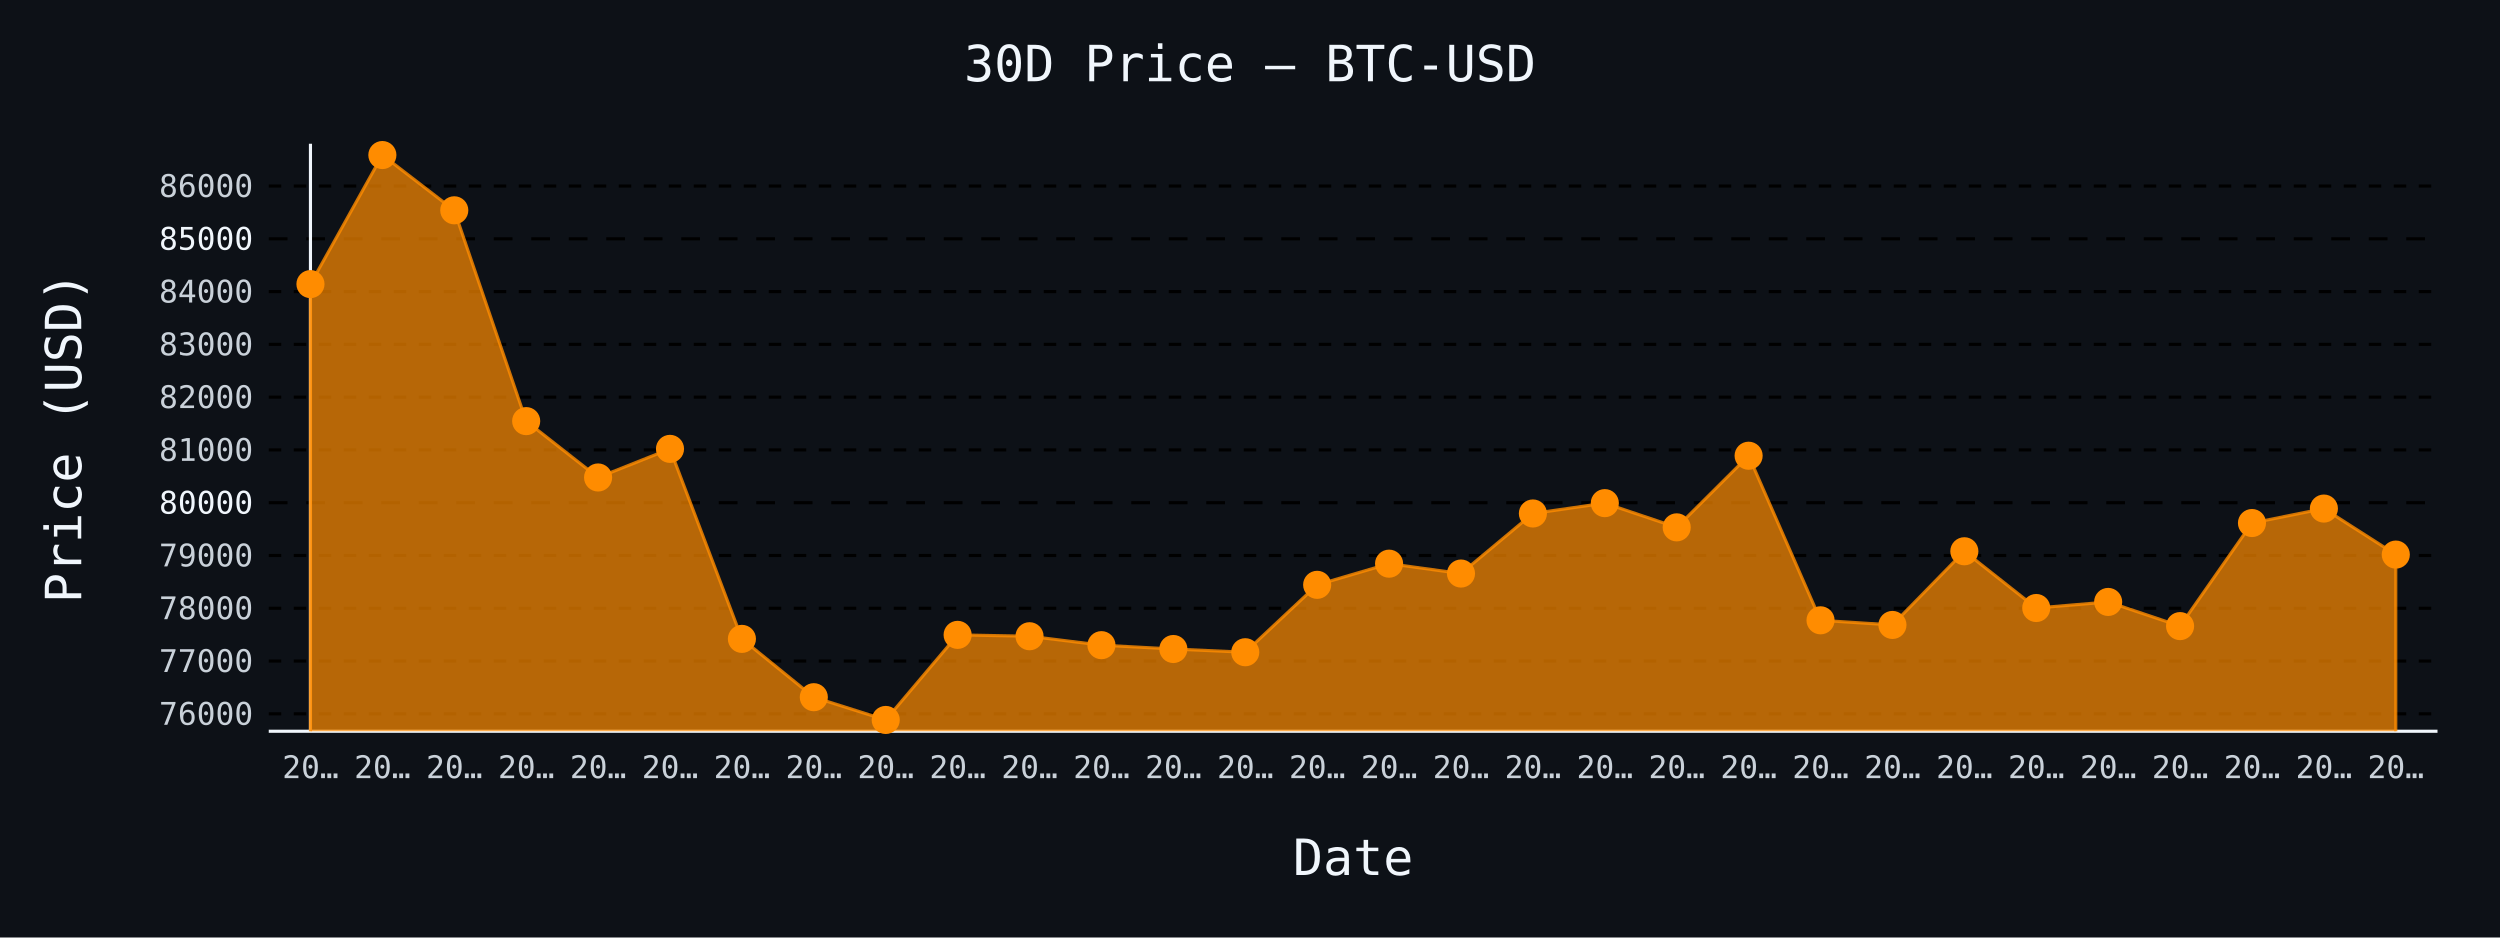
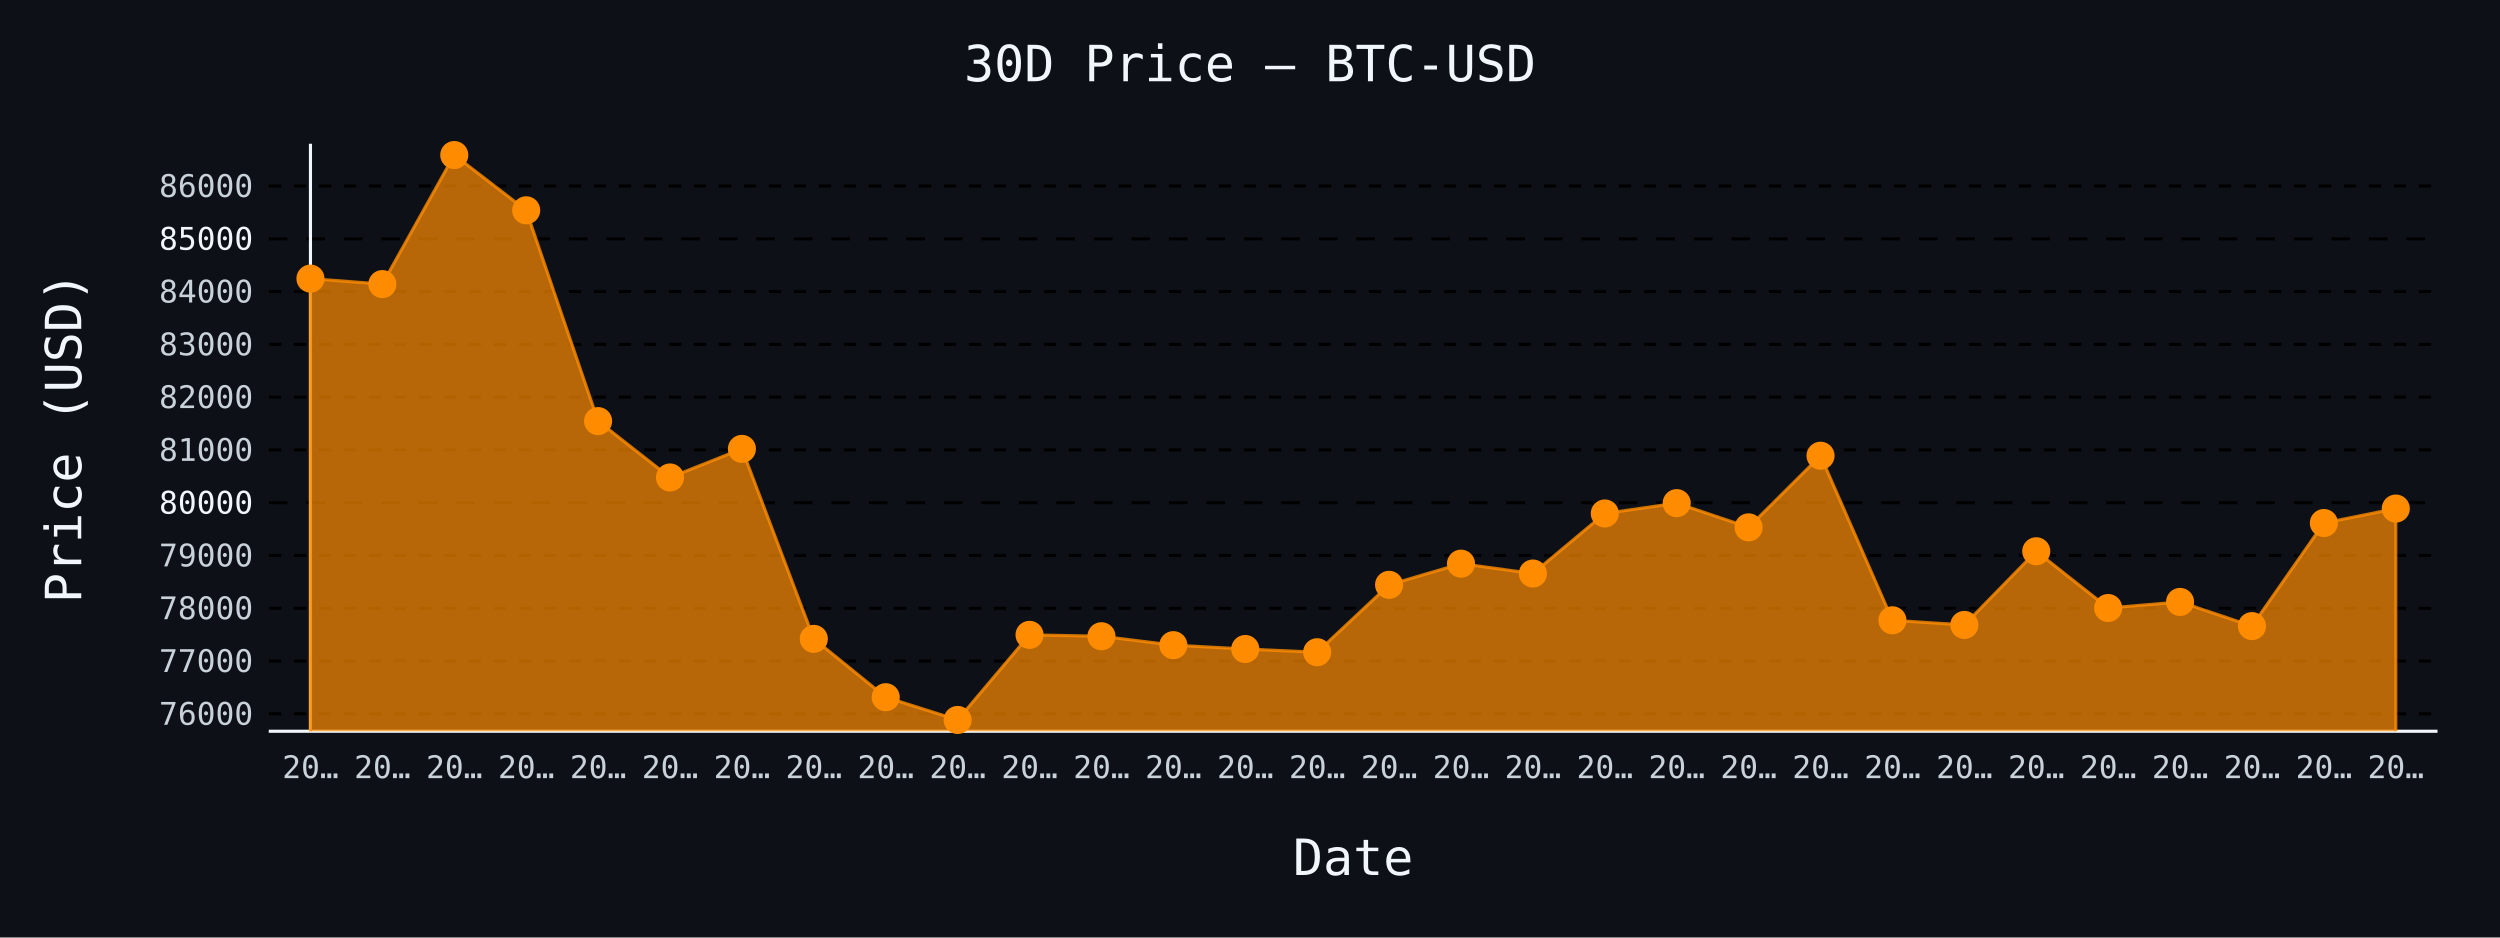
- <svg xmlns="http://www.w3.org/2000/svg" id="chart-7f922d95-c19b-4e5e-bdae-4283eacc8d62" class="pygal-chart" viewBox="0 0 800 300">
+ <svg xmlns="http://www.w3.org/2000/svg" id="chart-d88c9b95-71eb-4335-af6e-364b456fe2c3" class="pygal-chart" viewBox="0 0 800 300">
  <defs>
-     <style type="text/css">#chart-7f922d95-c19b-4e5e-bdae-4283eacc8d62{-webkit-user-select:none;-webkit-font-smoothing:antialiased;font-family:monospace}#chart-7f922d95-c19b-4e5e-bdae-4283eacc8d62 .title{font-family:monospace;font-size:16px}#chart-7f922d95-c19b-4e5e-bdae-4283eacc8d62 .legends .legend text{font-family:monospace;font-size:14px}#chart-7f922d95-c19b-4e5e-bdae-4283eacc8d62 .axis text{font-family:monospace;font-size:10px}#chart-7f922d95-c19b-4e5e-bdae-4283eacc8d62 .axis text.major{font-family:monospace;font-size:10px}#chart-7f922d95-c19b-4e5e-bdae-4283eacc8d62 .text-overlay text.value{font-family:monospace;font-size:16px}#chart-7f922d95-c19b-4e5e-bdae-4283eacc8d62 .text-overlay text.label{font-family:monospace;font-size:10px}#chart-7f922d95-c19b-4e5e-bdae-4283eacc8d62 .tooltip{font-family:monospace;font-size:14px}#chart-7f922d95-c19b-4e5e-bdae-4283eacc8d62 text.no_data{font-family:monospace;font-size:64px}
- #chart-7f922d95-c19b-4e5e-bdae-4283eacc8d62{background-color:#0d1117}#chart-7f922d95-c19b-4e5e-bdae-4283eacc8d62 path,#chart-7f922d95-c19b-4e5e-bdae-4283eacc8d62 line,#chart-7f922d95-c19b-4e5e-bdae-4283eacc8d62 rect,#chart-7f922d95-c19b-4e5e-bdae-4283eacc8d62 circle{-webkit-transition:150ms;-moz-transition:150ms;transition:150ms}#chart-7f922d95-c19b-4e5e-bdae-4283eacc8d62 .graph &gt; .background{fill:#0d1117}#chart-7f922d95-c19b-4e5e-bdae-4283eacc8d62 .plot &gt; .background{fill:#0d1117}#chart-7f922d95-c19b-4e5e-bdae-4283eacc8d62 .graph{fill:#c9d1d9}#chart-7f922d95-c19b-4e5e-bdae-4283eacc8d62 text.no_data{fill:#f0f6fc}#chart-7f922d95-c19b-4e5e-bdae-4283eacc8d62 .title{fill:#f0f6fc}#chart-7f922d95-c19b-4e5e-bdae-4283eacc8d62 .legends .legend text{fill:#c9d1d9}#chart-7f922d95-c19b-4e5e-bdae-4283eacc8d62 .legends .legend:hover text{fill:#f0f6fc}#chart-7f922d95-c19b-4e5e-bdae-4283eacc8d62 .axis .line{stroke:#f0f6fc}#chart-7f922d95-c19b-4e5e-bdae-4283eacc8d62 .axis .guide.line{stroke:#8b949e}#chart-7f922d95-c19b-4e5e-bdae-4283eacc8d62 .axis .major.line{stroke:#c9d1d9}#chart-7f922d95-c19b-4e5e-bdae-4283eacc8d62 .axis text.major{fill:#f0f6fc}#chart-7f922d95-c19b-4e5e-bdae-4283eacc8d62 .axis.y .guides:hover .guide.line,#chart-7f922d95-c19b-4e5e-bdae-4283eacc8d62 .line-graph .axis.x .guides:hover .guide.line,#chart-7f922d95-c19b-4e5e-bdae-4283eacc8d62 .stackedline-graph .axis.x .guides:hover .guide.line,#chart-7f922d95-c19b-4e5e-bdae-4283eacc8d62 .xy-graph .axis.x .guides:hover .guide.line{stroke:#f0f6fc}#chart-7f922d95-c19b-4e5e-bdae-4283eacc8d62 .axis .guides:hover text{fill:#f0f6fc}#chart-7f922d95-c19b-4e5e-bdae-4283eacc8d62 .reactive{fill-opacity:.7;stroke-opacity:.8;stroke-width:1}#chart-7f922d95-c19b-4e5e-bdae-4283eacc8d62 .ci{stroke:#c9d1d9}#chart-7f922d95-c19b-4e5e-bdae-4283eacc8d62 .reactive.active,#chart-7f922d95-c19b-4e5e-bdae-4283eacc8d62 .active .reactive{fill-opacity:.8;stroke-opacity:.9;stroke-width:4}#chart-7f922d95-c19b-4e5e-bdae-4283eacc8d62 .ci .reactive.active{stroke-width:1.5}#chart-7f922d95-c19b-4e5e-bdae-4283eacc8d62 .series text{fill:#f0f6fc}#chart-7f922d95-c19b-4e5e-bdae-4283eacc8d62 .tooltip rect{fill:#0d1117;stroke:#f0f6fc;-webkit-transition:opacity 150ms;-moz-transition:opacity 150ms;transition:opacity 150ms}#chart-7f922d95-c19b-4e5e-bdae-4283eacc8d62 .tooltip .label{fill:#c9d1d9}#chart-7f922d95-c19b-4e5e-bdae-4283eacc8d62 .tooltip .label{fill:#c9d1d9}#chart-7f922d95-c19b-4e5e-bdae-4283eacc8d62 .tooltip .legend{font-size:.8em;fill:#8b949e}#chart-7f922d95-c19b-4e5e-bdae-4283eacc8d62 .tooltip .x_label{font-size:.6em;fill:#f0f6fc}#chart-7f922d95-c19b-4e5e-bdae-4283eacc8d62 .tooltip .xlink{font-size:.5em;text-decoration:underline}#chart-7f922d95-c19b-4e5e-bdae-4283eacc8d62 .tooltip .value{font-size:1.5em}#chart-7f922d95-c19b-4e5e-bdae-4283eacc8d62 .bound{font-size:.5em}#chart-7f922d95-c19b-4e5e-bdae-4283eacc8d62 .max-value{font-size:.75em;fill:#8b949e}#chart-7f922d95-c19b-4e5e-bdae-4283eacc8d62 .map-element{fill:#0d1117;stroke:#8b949e !important}#chart-7f922d95-c19b-4e5e-bdae-4283eacc8d62 .map-element .reactive{fill-opacity:inherit;stroke-opacity:inherit}#chart-7f922d95-c19b-4e5e-bdae-4283eacc8d62 .color-0,#chart-7f922d95-c19b-4e5e-bdae-4283eacc8d62 .color-0 a:visited{stroke:#ff8c00;fill:#ff8c00}#chart-7f922d95-c19b-4e5e-bdae-4283eacc8d62 .text-overlay .color-0 text{fill:black}
- #chart-7f922d95-c19b-4e5e-bdae-4283eacc8d62 text.no_data{text-anchor:middle}#chart-7f922d95-c19b-4e5e-bdae-4283eacc8d62 .guide.line{fill:none}#chart-7f922d95-c19b-4e5e-bdae-4283eacc8d62 .centered{text-anchor:middle}#chart-7f922d95-c19b-4e5e-bdae-4283eacc8d62 .title{text-anchor:middle}#chart-7f922d95-c19b-4e5e-bdae-4283eacc8d62 .legends .legend text{fill-opacity:1}#chart-7f922d95-c19b-4e5e-bdae-4283eacc8d62 .axis.x text{text-anchor:middle}#chart-7f922d95-c19b-4e5e-bdae-4283eacc8d62 .axis.x:not(.web) text[transform]{text-anchor:start}#chart-7f922d95-c19b-4e5e-bdae-4283eacc8d62 .axis.x:not(.web) text[transform].backwards{text-anchor:end}#chart-7f922d95-c19b-4e5e-bdae-4283eacc8d62 .axis.y text{text-anchor:end}#chart-7f922d95-c19b-4e5e-bdae-4283eacc8d62 .axis.y text[transform].backwards{text-anchor:start}#chart-7f922d95-c19b-4e5e-bdae-4283eacc8d62 .axis.y2 text{text-anchor:start}#chart-7f922d95-c19b-4e5e-bdae-4283eacc8d62 .axis.y2 text[transform].backwards{text-anchor:end}#chart-7f922d95-c19b-4e5e-bdae-4283eacc8d62 .axis .guide.line{stroke-dasharray:4,4;stroke:black}#chart-7f922d95-c19b-4e5e-bdae-4283eacc8d62 .axis .major.guide.line{stroke-dasharray:6,6;stroke:black}#chart-7f922d95-c19b-4e5e-bdae-4283eacc8d62 .horizontal .axis.y .guide.line,#chart-7f922d95-c19b-4e5e-bdae-4283eacc8d62 .horizontal .axis.y2 .guide.line,#chart-7f922d95-c19b-4e5e-bdae-4283eacc8d62 .vertical .axis.x .guide.line{opacity:0}#chart-7f922d95-c19b-4e5e-bdae-4283eacc8d62 .horizontal .axis.always_show .guide.line,#chart-7f922d95-c19b-4e5e-bdae-4283eacc8d62 .vertical .axis.always_show .guide.line{opacity:1 !important}#chart-7f922d95-c19b-4e5e-bdae-4283eacc8d62 .axis.y .guides:hover .guide.line,#chart-7f922d95-c19b-4e5e-bdae-4283eacc8d62 .axis.y2 .guides:hover .guide.line,#chart-7f922d95-c19b-4e5e-bdae-4283eacc8d62 .axis.x .guides:hover .guide.line{opacity:1}#chart-7f922d95-c19b-4e5e-bdae-4283eacc8d62 .axis .guides:hover text{opacity:1}#chart-7f922d95-c19b-4e5e-bdae-4283eacc8d62 .nofill{fill:none}#chart-7f922d95-c19b-4e5e-bdae-4283eacc8d62 .subtle-fill{fill-opacity:.2}#chart-7f922d95-c19b-4e5e-bdae-4283eacc8d62 .dot{stroke-width:1px;fill-opacity:1;stroke-opacity:1}#chart-7f922d95-c19b-4e5e-bdae-4283eacc8d62 .dot.active{stroke-width:5px}#chart-7f922d95-c19b-4e5e-bdae-4283eacc8d62 .dot.negative{fill:transparent}#chart-7f922d95-c19b-4e5e-bdae-4283eacc8d62 text,#chart-7f922d95-c19b-4e5e-bdae-4283eacc8d62 tspan{stroke:none !important}#chart-7f922d95-c19b-4e5e-bdae-4283eacc8d62 .series text.active{opacity:1}#chart-7f922d95-c19b-4e5e-bdae-4283eacc8d62 .tooltip rect{fill-opacity:.95;stroke-width:.5}#chart-7f922d95-c19b-4e5e-bdae-4283eacc8d62 .tooltip text{fill-opacity:1}#chart-7f922d95-c19b-4e5e-bdae-4283eacc8d62 .showable{visibility:hidden}#chart-7f922d95-c19b-4e5e-bdae-4283eacc8d62 .showable.shown{visibility:visible}#chart-7f922d95-c19b-4e5e-bdae-4283eacc8d62 .gauge-background{fill:rgba(229,229,229,1);stroke:none}#chart-7f922d95-c19b-4e5e-bdae-4283eacc8d62 .bg-lines{stroke:#0d1117;stroke-width:2px}</style>
+     <style type="text/css">#chart-d88c9b95-71eb-4335-af6e-364b456fe2c3{-webkit-user-select:none;-webkit-font-smoothing:antialiased;font-family:monospace}#chart-d88c9b95-71eb-4335-af6e-364b456fe2c3 .title{font-family:monospace;font-size:16px}#chart-d88c9b95-71eb-4335-af6e-364b456fe2c3 .legends .legend text{font-family:monospace;font-size:14px}#chart-d88c9b95-71eb-4335-af6e-364b456fe2c3 .axis text{font-family:monospace;font-size:10px}#chart-d88c9b95-71eb-4335-af6e-364b456fe2c3 .axis text.major{font-family:monospace;font-size:10px}#chart-d88c9b95-71eb-4335-af6e-364b456fe2c3 .text-overlay text.value{font-family:monospace;font-size:16px}#chart-d88c9b95-71eb-4335-af6e-364b456fe2c3 .text-overlay text.label{font-family:monospace;font-size:10px}#chart-d88c9b95-71eb-4335-af6e-364b456fe2c3 .tooltip{font-family:monospace;font-size:14px}#chart-d88c9b95-71eb-4335-af6e-364b456fe2c3 text.no_data{font-family:monospace;font-size:64px}
+ #chart-d88c9b95-71eb-4335-af6e-364b456fe2c3{background-color:#0d1117}#chart-d88c9b95-71eb-4335-af6e-364b456fe2c3 path,#chart-d88c9b95-71eb-4335-af6e-364b456fe2c3 line,#chart-d88c9b95-71eb-4335-af6e-364b456fe2c3 rect,#chart-d88c9b95-71eb-4335-af6e-364b456fe2c3 circle{-webkit-transition:150ms;-moz-transition:150ms;transition:150ms}#chart-d88c9b95-71eb-4335-af6e-364b456fe2c3 .graph &gt; .background{fill:#0d1117}#chart-d88c9b95-71eb-4335-af6e-364b456fe2c3 .plot &gt; .background{fill:#0d1117}#chart-d88c9b95-71eb-4335-af6e-364b456fe2c3 .graph{fill:#c9d1d9}#chart-d88c9b95-71eb-4335-af6e-364b456fe2c3 text.no_data{fill:#f0f6fc}#chart-d88c9b95-71eb-4335-af6e-364b456fe2c3 .title{fill:#f0f6fc}#chart-d88c9b95-71eb-4335-af6e-364b456fe2c3 .legends .legend text{fill:#c9d1d9}#chart-d88c9b95-71eb-4335-af6e-364b456fe2c3 .legends .legend:hover text{fill:#f0f6fc}#chart-d88c9b95-71eb-4335-af6e-364b456fe2c3 .axis .line{stroke:#f0f6fc}#chart-d88c9b95-71eb-4335-af6e-364b456fe2c3 .axis .guide.line{stroke:#8b949e}#chart-d88c9b95-71eb-4335-af6e-364b456fe2c3 .axis .major.line{stroke:#c9d1d9}#chart-d88c9b95-71eb-4335-af6e-364b456fe2c3 .axis text.major{fill:#f0f6fc}#chart-d88c9b95-71eb-4335-af6e-364b456fe2c3 .axis.y .guides:hover .guide.line,#chart-d88c9b95-71eb-4335-af6e-364b456fe2c3 .line-graph .axis.x .guides:hover .guide.line,#chart-d88c9b95-71eb-4335-af6e-364b456fe2c3 .stackedline-graph .axis.x .guides:hover .guide.line,#chart-d88c9b95-71eb-4335-af6e-364b456fe2c3 .xy-graph .axis.x .guides:hover .guide.line{stroke:#f0f6fc}#chart-d88c9b95-71eb-4335-af6e-364b456fe2c3 .axis .guides:hover text{fill:#f0f6fc}#chart-d88c9b95-71eb-4335-af6e-364b456fe2c3 .reactive{fill-opacity:.7;stroke-opacity:.8;stroke-width:1}#chart-d88c9b95-71eb-4335-af6e-364b456fe2c3 .ci{stroke:#c9d1d9}#chart-d88c9b95-71eb-4335-af6e-364b456fe2c3 .reactive.active,#chart-d88c9b95-71eb-4335-af6e-364b456fe2c3 .active .reactive{fill-opacity:.8;stroke-opacity:.9;stroke-width:4}#chart-d88c9b95-71eb-4335-af6e-364b456fe2c3 .ci .reactive.active{stroke-width:1.5}#chart-d88c9b95-71eb-4335-af6e-364b456fe2c3 .series text{fill:#f0f6fc}#chart-d88c9b95-71eb-4335-af6e-364b456fe2c3 .tooltip rect{fill:#0d1117;stroke:#f0f6fc;-webkit-transition:opacity 150ms;-moz-transition:opacity 150ms;transition:opacity 150ms}#chart-d88c9b95-71eb-4335-af6e-364b456fe2c3 .tooltip .label{fill:#c9d1d9}#chart-d88c9b95-71eb-4335-af6e-364b456fe2c3 .tooltip .label{fill:#c9d1d9}#chart-d88c9b95-71eb-4335-af6e-364b456fe2c3 .tooltip .legend{font-size:.8em;fill:#8b949e}#chart-d88c9b95-71eb-4335-af6e-364b456fe2c3 .tooltip .x_label{font-size:.6em;fill:#f0f6fc}#chart-d88c9b95-71eb-4335-af6e-364b456fe2c3 .tooltip .xlink{font-size:.5em;text-decoration:underline}#chart-d88c9b95-71eb-4335-af6e-364b456fe2c3 .tooltip .value{font-size:1.5em}#chart-d88c9b95-71eb-4335-af6e-364b456fe2c3 .bound{font-size:.5em}#chart-d88c9b95-71eb-4335-af6e-364b456fe2c3 .max-value{font-size:.75em;fill:#8b949e}#chart-d88c9b95-71eb-4335-af6e-364b456fe2c3 .map-element{fill:#0d1117;stroke:#8b949e !important}#chart-d88c9b95-71eb-4335-af6e-364b456fe2c3 .map-element .reactive{fill-opacity:inherit;stroke-opacity:inherit}#chart-d88c9b95-71eb-4335-af6e-364b456fe2c3 .color-0,#chart-d88c9b95-71eb-4335-af6e-364b456fe2c3 .color-0 a:visited{stroke:#ff8c00;fill:#ff8c00}#chart-d88c9b95-71eb-4335-af6e-364b456fe2c3 .text-overlay .color-0 text{fill:black}
+ #chart-d88c9b95-71eb-4335-af6e-364b456fe2c3 text.no_data{text-anchor:middle}#chart-d88c9b95-71eb-4335-af6e-364b456fe2c3 .guide.line{fill:none}#chart-d88c9b95-71eb-4335-af6e-364b456fe2c3 .centered{text-anchor:middle}#chart-d88c9b95-71eb-4335-af6e-364b456fe2c3 .title{text-anchor:middle}#chart-d88c9b95-71eb-4335-af6e-364b456fe2c3 .legends .legend text{fill-opacity:1}#chart-d88c9b95-71eb-4335-af6e-364b456fe2c3 .axis.x text{text-anchor:middle}#chart-d88c9b95-71eb-4335-af6e-364b456fe2c3 .axis.x:not(.web) text[transform]{text-anchor:start}#chart-d88c9b95-71eb-4335-af6e-364b456fe2c3 .axis.x:not(.web) text[transform].backwards{text-anchor:end}#chart-d88c9b95-71eb-4335-af6e-364b456fe2c3 .axis.y text{text-anchor:end}#chart-d88c9b95-71eb-4335-af6e-364b456fe2c3 .axis.y text[transform].backwards{text-anchor:start}#chart-d88c9b95-71eb-4335-af6e-364b456fe2c3 .axis.y2 text{text-anchor:start}#chart-d88c9b95-71eb-4335-af6e-364b456fe2c3 .axis.y2 text[transform].backwards{text-anchor:end}#chart-d88c9b95-71eb-4335-af6e-364b456fe2c3 .axis .guide.line{stroke-dasharray:4,4;stroke:black}#chart-d88c9b95-71eb-4335-af6e-364b456fe2c3 .axis .major.guide.line{stroke-dasharray:6,6;stroke:black}#chart-d88c9b95-71eb-4335-af6e-364b456fe2c3 .horizontal .axis.y .guide.line,#chart-d88c9b95-71eb-4335-af6e-364b456fe2c3 .horizontal .axis.y2 .guide.line,#chart-d88c9b95-71eb-4335-af6e-364b456fe2c3 .vertical .axis.x .guide.line{opacity:0}#chart-d88c9b95-71eb-4335-af6e-364b456fe2c3 .horizontal .axis.always_show .guide.line,#chart-d88c9b95-71eb-4335-af6e-364b456fe2c3 .vertical .axis.always_show .guide.line{opacity:1 !important}#chart-d88c9b95-71eb-4335-af6e-364b456fe2c3 .axis.y .guides:hover .guide.line,#chart-d88c9b95-71eb-4335-af6e-364b456fe2c3 .axis.y2 .guides:hover .guide.line,#chart-d88c9b95-71eb-4335-af6e-364b456fe2c3 .axis.x .guides:hover .guide.line{opacity:1}#chart-d88c9b95-71eb-4335-af6e-364b456fe2c3 .axis .guides:hover text{opacity:1}#chart-d88c9b95-71eb-4335-af6e-364b456fe2c3 .nofill{fill:none}#chart-d88c9b95-71eb-4335-af6e-364b456fe2c3 .subtle-fill{fill-opacity:.2}#chart-d88c9b95-71eb-4335-af6e-364b456fe2c3 .dot{stroke-width:1px;fill-opacity:1;stroke-opacity:1}#chart-d88c9b95-71eb-4335-af6e-364b456fe2c3 .dot.active{stroke-width:5px}#chart-d88c9b95-71eb-4335-af6e-364b456fe2c3 .dot.negative{fill:transparent}#chart-d88c9b95-71eb-4335-af6e-364b456fe2c3 text,#chart-d88c9b95-71eb-4335-af6e-364b456fe2c3 tspan{stroke:none !important}#chart-d88c9b95-71eb-4335-af6e-364b456fe2c3 .series text.active{opacity:1}#chart-d88c9b95-71eb-4335-af6e-364b456fe2c3 .tooltip rect{fill-opacity:.95;stroke-width:.5}#chart-d88c9b95-71eb-4335-af6e-364b456fe2c3 .tooltip text{fill-opacity:1}#chart-d88c9b95-71eb-4335-af6e-364b456fe2c3 .showable{visibility:hidden}#chart-d88c9b95-71eb-4335-af6e-364b456fe2c3 .showable.shown{visibility:visible}#chart-d88c9b95-71eb-4335-af6e-364b456fe2c3 .gauge-background{fill:rgba(229,229,229,1);stroke:none}#chart-d88c9b95-71eb-4335-af6e-364b456fe2c3 .bg-lines{stroke:#0d1117;stroke-width:2px}</style>
  </defs>
  <g class="graph line-graph vertical">
    <rect x="0" y="0" width="800" height="300" class="background" />
    <g transform="translate(86, 46)" class="plot">
      <rect x="0" y="0" width="694.0" height="188" class="background" />
      <g class="axis y always_show">
        <path d="M0 188 h694" class="line" />
        <g class="guides">
          <path d="M0 182.425 h694" class="guide line" />
          <text x="-5" y="185.925" class="">76000</text>
        </g>
        <g class="guides">
          <path d="M0 165.536 h694" class="guide line" />
          <text x="-5" y="169.036" class="">77000</text>
        </g>
        <g class="guides">
          <path d="M0 148.646 h694" class="guide line" />
          <text x="-5" y="152.146" class="">78000</text>
        </g>
        <g class="guides">
          <path d="M0 131.757 h694" class="guide line" />
          <text x="-5" y="135.257" class="">79000</text>
        </g>
        <g class="guides">
          <path d="M0 114.867 h694" class="major guide line" />
          <text x="-5" y="118.367" class="major">80000</text>
        </g>
        <g class="guides">
          <path d="M0 97.977 h694" class="guide line" />
          <text x="-5" y="101.477" class="">81000</text>
        </g>
        <g class="guides">
          <path d="M0 81.088 h694" class="guide line" />
          <text x="-5" y="84.588" class="">82000</text>
        </g>
        <g class="guides">
          <path d="M0 64.198 h694" class="guide line" />
          <text x="-5" y="67.698" class="">83000</text>
        </g>
        <g class="guides">
          <path d="M0 47.309 h694" class="guide line" />
          <text x="-5" y="50.809" class="">84000</text>
        </g>
        <g class="guides">
          <path d="M0 30.419 h694" class="major guide line" />
          <text x="-5" y="33.919" class="major">85000</text>
        </g>
        <g class="guides">
          <path d="M0 13.53 h694" class="guide line" />
          <text x="-5" y="17.03" class="">86000</text>
        </g>
      </g>
      <g class="axis x">
        <g class="guides">
          <path d="M13.346 0 v188" class="line" />
          <text x="13.346" y="203.0" class="">20…</text>
        </g>
        <g class="guides">
          <path d="M36.357 0 v188" class="guide line" />
          <text x="36.357" y="203.0" class="">20…</text>
        </g>
        <g class="guides">
          <path d="M59.367 0 v188" class="guide line" />
          <text x="59.367" y="203.0" class="">20…</text>
        </g>
        <g class="guides">
          <path d="M82.378 0 v188" class="guide line" />
          <text x="82.378" y="203.0" class="">20…</text>
        </g>
        <g class="guides">
          <path d="M105.389 0 v188" class="guide line" />
          <text x="105.389" y="203.0" class="">20…</text>
        </g>
        <g class="guides">
          <path d="M128.399 0 v188" class="guide line" />
          <text x="128.399" y="203.0" class="">20…</text>
        </g>
        <g class="guides">
          <path d="M151.41 0 v188" class="guide line" />
          <text x="151.41" y="203.0" class="">20…</text>
        </g>
        <g class="guides">
          <path d="M174.42 0 v188" class="guide line" />
          <text x="174.42" y="203.0" class="">20…</text>
        </g>
        <g class="guides">
          <path d="M197.431 0 v188" class="guide line" />
          <text x="197.431" y="203.0" class="">20…</text>
        </g>
        <g class="guides">
          <path d="M220.442 0 v188" class="guide line" />
          <text x="220.442" y="203.0" class="">20…</text>
        </g>
        <g class="guides">
          <path d="M243.452 0 v188" class="guide line" />
          <text x="243.452" y="203.0" class="">20…</text>
        </g>
        <g class="guides">
          <path d="M266.463 0 v188" class="guide line" />
          <text x="266.463" y="203.0" class="">20…</text>
        </g>
        <g class="guides">
          <path d="M289.473 0 v188" class="guide line" />
          <text x="289.473" y="203.0" class="">20…</text>
        </g>
        <g class="guides">
          <path d="M312.484 0 v188" class="guide line" />
          <text x="312.484" y="203.0" class="">20…</text>
        </g>
        <g class="guides">
          <path d="M335.495 0 v188" class="guide line" />
          <text x="335.495" y="203.0" class="">20…</text>
        </g>
        <g class="guides">
          <path d="M358.505 0 v188" class="guide line" />
          <text x="358.505" y="203.0" class="">20…</text>
        </g>
        <g class="guides">
          <path d="M381.516 0 v188" class="guide line" />
          <text x="381.516" y="203.0" class="">20…</text>
        </g>
        <g class="guides">
          <path d="M404.527 0 v188" class="guide line" />
          <text x="404.527" y="203.0" class="">20…</text>
        </g>
        <g class="guides">
          <path d="M427.537 0 v188" class="guide line" />
          <text x="427.537" y="203.0" class="">20…</text>
        </g>
        <g class="guides">
          <path d="M450.548 0 v188" class="guide line" />
          <text x="450.548" y="203.0" class="">20…</text>
        </g>
        <g class="guides">
          <path d="M473.558 0 v188" class="guide line" />
          <text x="473.558" y="203.0" class="">20…</text>
        </g>
        <g class="guides">
          <path d="M496.569 0 v188" class="guide line" />
          <text x="496.569" y="203.0" class="">20…</text>
        </g>
        <g class="guides">
          <path d="M519.58 0 v188" class="guide line" />
          <text x="519.58" y="203.0" class="">20…</text>
        </g>
        <g class="guides">
          <path d="M542.59 0 v188" class="guide line" />
          <text x="542.59" y="203.0" class="">20…</text>
        </g>
        <g class="guides">
          <path d="M565.601 0 v188" class="guide line" />
          <text x="565.601" y="203.0" class="">20…</text>
        </g>
        <g class="guides">
          <path d="M588.611 0 v188" class="guide line" />
          <text x="588.611" y="203.0" class="">20…</text>
        </g>
        <g class="guides">
          <path d="M611.622 0 v188" class="guide line" />
          <text x="611.622" y="203.0" class="">20…</text>
        </g>
        <g class="guides">
          <path d="M634.633 0 v188" class="guide line" />
          <text x="634.633" y="203.0" class="">20…</text>
        </g>
        <g class="guides">
          <path d="M657.643 0 v188" class="guide line" />
          <text x="657.643" y="203.0" class="">20…</text>
        </g>
        <g class="guides">
          <path d="M680.654 0 v188" class="guide line" />
          <text x="680.654" y="203.0" class="">20…</text>
        </g>
      </g>
      <g class="series serie-0 color-0">
-         <path d="M13.346 188 L13.346 44.91 36.357 3.615 59.367 21.299 82.378 88.756 105.389 106.794 128.399 97.64 151.41 158.442 174.42 177.105 197.431 184.385 220.442 157.159 243.452 157.598 266.463 160.452 289.473 161.685 312.484 162.715 335.495 141.147 358.505 134.375 381.516 137.533 404.527 118.313 427.537 115.002 450.548 122.755 473.558 99.835 496.569 152.497 519.58 153.983 542.59 130.406 565.601 148.562 588.611 146.62 611.622 154.355 634.633 121.37 657.643 116.742 680.654 131.47 680.654 188" class="line reactive" />
+         <path d="M13.346 188 L13.346 43.154 36.357 44.91 59.367 3.615 82.378 21.299 105.389 88.756 128.399 106.794 151.41 97.64 174.42 158.442 197.431 177.105 220.442 184.385 243.452 157.159 266.463 157.598 289.473 160.452 312.484 161.685 335.495 162.715 358.505 141.147 381.516 134.375 404.527 137.533 427.537 118.313 450.548 115.002 473.558 122.755 496.569 99.835 519.58 152.497 542.59 153.983 565.601 130.406 588.611 148.562 611.622 146.62 634.633 154.355 657.643 121.37 680.654 116.742 680.654 188" class="line reactive" />
      </g>
    </g>
    <g class="titles">
      <text x="400.0" y="26" class="title plot_title">30D Price — BTC-USD</text>
      <text x="433.0" y="280" class="title">Date</text>
      <text x="0" y="166.0" class="title" transform="rotate(-90 0 140)">Price (USD)</text>
    </g>
    <g transform="translate(86, 46)" class="plot overlay">
      <g class="series serie-0 color-0">
        <g class="dots">
-           <circle cx="13.346" cy="44.91" r="4" class="dot reactive tooltip-trigger" />
-         </g>
-         <g class="dots">
-           <circle cx="36.357" cy="3.615" r="4" class="dot reactive tooltip-trigger" />
-         </g>
-         <g class="dots">
-           <circle cx="59.367" cy="21.299" r="4" class="dot reactive tooltip-trigger" />
-         </g>
-         <g class="dots">
-           <circle cx="82.378" cy="88.756" r="4" class="dot reactive tooltip-trigger" />
-         </g>
-         <g class="dots">
-           <circle cx="105.389" cy="106.794" r="4" class="dot reactive tooltip-trigger" />
-         </g>
-         <g class="dots">
-           <circle cx="128.399" cy="97.64" r="4" class="dot reactive tooltip-trigger" />
-         </g>
-         <g class="dots">
-           <circle cx="151.41" cy="158.442" r="4" class="dot reactive tooltip-trigger" />
-         </g>
-         <g class="dots">
-           <circle cx="174.42" cy="177.105" r="4" class="dot reactive tooltip-trigger" />
-         </g>
-         <g class="dots">
-           <circle cx="197.431" cy="184.385" r="4" class="dot reactive tooltip-trigger" />
-         </g>
-         <g class="dots">
-           <circle cx="220.442" cy="157.159" r="4" class="dot reactive tooltip-trigger" />
-         </g>
-         <g class="dots">
-           <circle cx="243.452" cy="157.598" r="4" class="dot reactive tooltip-trigger" />
-         </g>
-         <g class="dots">
-           <circle cx="266.463" cy="160.452" r="4" class="dot reactive tooltip-trigger" />
-         </g>
-         <g class="dots">
-           <circle cx="289.473" cy="161.685" r="4" class="dot reactive tooltip-trigger" />
-         </g>
-         <g class="dots">
-           <circle cx="312.484" cy="162.715" r="4" class="dot reactive tooltip-trigger" />
-         </g>
-         <g class="dots">
-           <circle cx="335.495" cy="141.147" r="4" class="dot reactive tooltip-trigger" />
-         </g>
-         <g class="dots">
-           <circle cx="358.505" cy="134.375" r="4" class="dot reactive tooltip-trigger" />
-         </g>
-         <g class="dots">
-           <circle cx="381.516" cy="137.533" r="4" class="dot reactive tooltip-trigger" />
-         </g>
-         <g class="dots">
-           <circle cx="404.527" cy="118.313" r="4" class="dot reactive tooltip-trigger" />
-         </g>
-         <g class="dots">
-           <circle cx="427.537" cy="115.002" r="4" class="dot reactive tooltip-trigger" />
-         </g>
-         <g class="dots">
-           <circle cx="450.548" cy="122.755" r="4" class="dot reactive tooltip-trigger" />
-         </g>
-         <g class="dots">
-           <circle cx="473.558" cy="99.835" r="4" class="dot reactive tooltip-trigger" />
-         </g>
-         <g class="dots">
-           <circle cx="496.569" cy="152.497" r="4" class="dot reactive tooltip-trigger" />
-         </g>
-         <g class="dots">
-           <circle cx="519.58" cy="153.983" r="4" class="dot reactive tooltip-trigger" />
-         </g>
-         <g class="dots">
-           <circle cx="542.59" cy="130.406" r="4" class="dot reactive tooltip-trigger" />
-         </g>
-         <g class="dots">
-           <circle cx="565.601" cy="148.562" r="4" class="dot reactive tooltip-trigger" />
-         </g>
-         <g class="dots">
-           <circle cx="588.611" cy="146.62" r="4" class="dot reactive tooltip-trigger" />
-         </g>
-         <g class="dots">
-           <circle cx="611.622" cy="154.355" r="4" class="dot reactive tooltip-trigger" />
-         </g>
-         <g class="dots">
-           <circle cx="634.633" cy="121.37" r="4" class="dot reactive tooltip-trigger" />
-         </g>
-         <g class="dots">
-           <circle cx="657.643" cy="116.742" r="4" class="dot reactive tooltip-trigger" />
-         </g>
-         <g class="dots">
-           <circle cx="680.654" cy="131.47" r="4" class="dot reactive tooltip-trigger" />
+           <circle cx="13.346" cy="43.154" r="4" class="dot reactive tooltip-trigger" />
+         </g>
+         <g class="dots">
+           <circle cx="36.357" cy="44.91" r="4" class="dot reactive tooltip-trigger" />
+         </g>
+         <g class="dots">
+           <circle cx="59.367" cy="3.615" r="4" class="dot reactive tooltip-trigger" />
+         </g>
+         <g class="dots">
+           <circle cx="82.378" cy="21.299" r="4" class="dot reactive tooltip-trigger" />
+         </g>
+         <g class="dots">
+           <circle cx="105.389" cy="88.756" r="4" class="dot reactive tooltip-trigger" />
+         </g>
+         <g class="dots">
+           <circle cx="128.399" cy="106.794" r="4" class="dot reactive tooltip-trigger" />
+         </g>
+         <g class="dots">
+           <circle cx="151.41" cy="97.64" r="4" class="dot reactive tooltip-trigger" />
+         </g>
+         <g class="dots">
+           <circle cx="174.42" cy="158.442" r="4" class="dot reactive tooltip-trigger" />
+         </g>
+         <g class="dots">
+           <circle cx="197.431" cy="177.105" r="4" class="dot reactive tooltip-trigger" />
+         </g>
+         <g class="dots">
+           <circle cx="220.442" cy="184.385" r="4" class="dot reactive tooltip-trigger" />
+         </g>
+         <g class="dots">
+           <circle cx="243.452" cy="157.159" r="4" class="dot reactive tooltip-trigger" />
+         </g>
+         <g class="dots">
+           <circle cx="266.463" cy="157.598" r="4" class="dot reactive tooltip-trigger" />
+         </g>
+         <g class="dots">
+           <circle cx="289.473" cy="160.452" r="4" class="dot reactive tooltip-trigger" />
+         </g>
+         <g class="dots">
+           <circle cx="312.484" cy="161.685" r="4" class="dot reactive tooltip-trigger" />
+         </g>
+         <g class="dots">
+           <circle cx="335.495" cy="162.715" r="4" class="dot reactive tooltip-trigger" />
+         </g>
+         <g class="dots">
+           <circle cx="358.505" cy="141.147" r="4" class="dot reactive tooltip-trigger" />
+         </g>
+         <g class="dots">
+           <circle cx="381.516" cy="134.375" r="4" class="dot reactive tooltip-trigger" />
+         </g>
+         <g class="dots">
+           <circle cx="404.527" cy="137.533" r="4" class="dot reactive tooltip-trigger" />
+         </g>
+         <g class="dots">
+           <circle cx="427.537" cy="118.313" r="4" class="dot reactive tooltip-trigger" />
+         </g>
+         <g class="dots">
+           <circle cx="450.548" cy="115.002" r="4" class="dot reactive tooltip-trigger" />
+         </g>
+         <g class="dots">
+           <circle cx="473.558" cy="122.755" r="4" class="dot reactive tooltip-trigger" />
+         </g>
+         <g class="dots">
+           <circle cx="496.569" cy="99.835" r="4" class="dot reactive tooltip-trigger" />
+         </g>
+         <g class="dots">
+           <circle cx="519.58" cy="152.497" r="4" class="dot reactive tooltip-trigger" />
+         </g>
+         <g class="dots">
+           <circle cx="542.59" cy="153.983" r="4" class="dot reactive tooltip-trigger" />
+         </g>
+         <g class="dots">
+           <circle cx="565.601" cy="130.406" r="4" class="dot reactive tooltip-trigger" />
+         </g>
+         <g class="dots">
+           <circle cx="588.611" cy="148.562" r="4" class="dot reactive tooltip-trigger" />
+         </g>
+         <g class="dots">
+           <circle cx="611.622" cy="146.62" r="4" class="dot reactive tooltip-trigger" />
+         </g>
+         <g class="dots">
+           <circle cx="634.633" cy="154.355" r="4" class="dot reactive tooltip-trigger" />
+         </g>
+         <g class="dots">
+           <circle cx="657.643" cy="121.37" r="4" class="dot reactive tooltip-trigger" />
+         </g>
+         <g class="dots">
+           <circle cx="680.654" cy="116.742" r="4" class="dot reactive tooltip-trigger" />
        </g>
      </g>
    </g>
    <g transform="translate(86, 46)" class="plot text-overlay">
      <g class="series serie-0 color-0" />
    </g>
    <g transform="translate(86, 46)" class="plot tooltip-overlay">
      <g transform="translate(0 0)" style="opacity: 0" class="tooltip">
        <rect rx="0" ry="0" width="0" height="0" class="tooltip-box" />
        <g class="text" />
      </g>
    </g>
  </g>
</svg>
